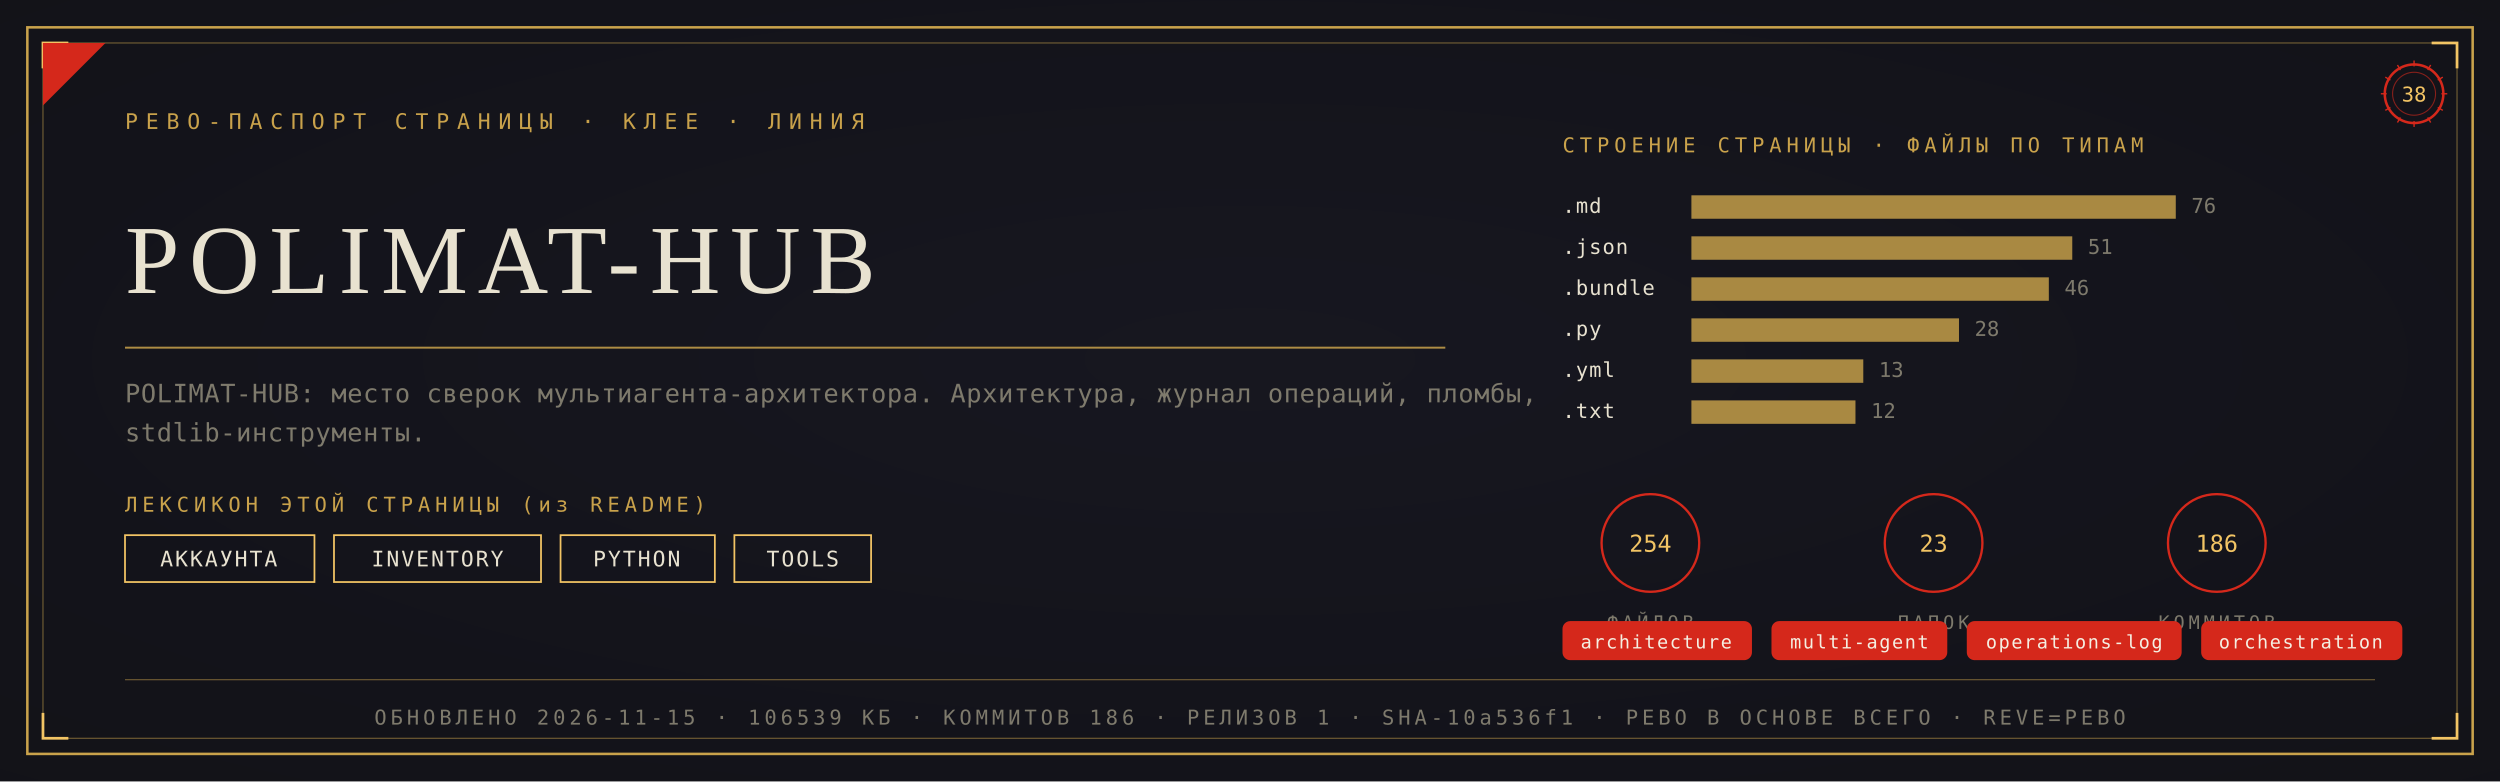
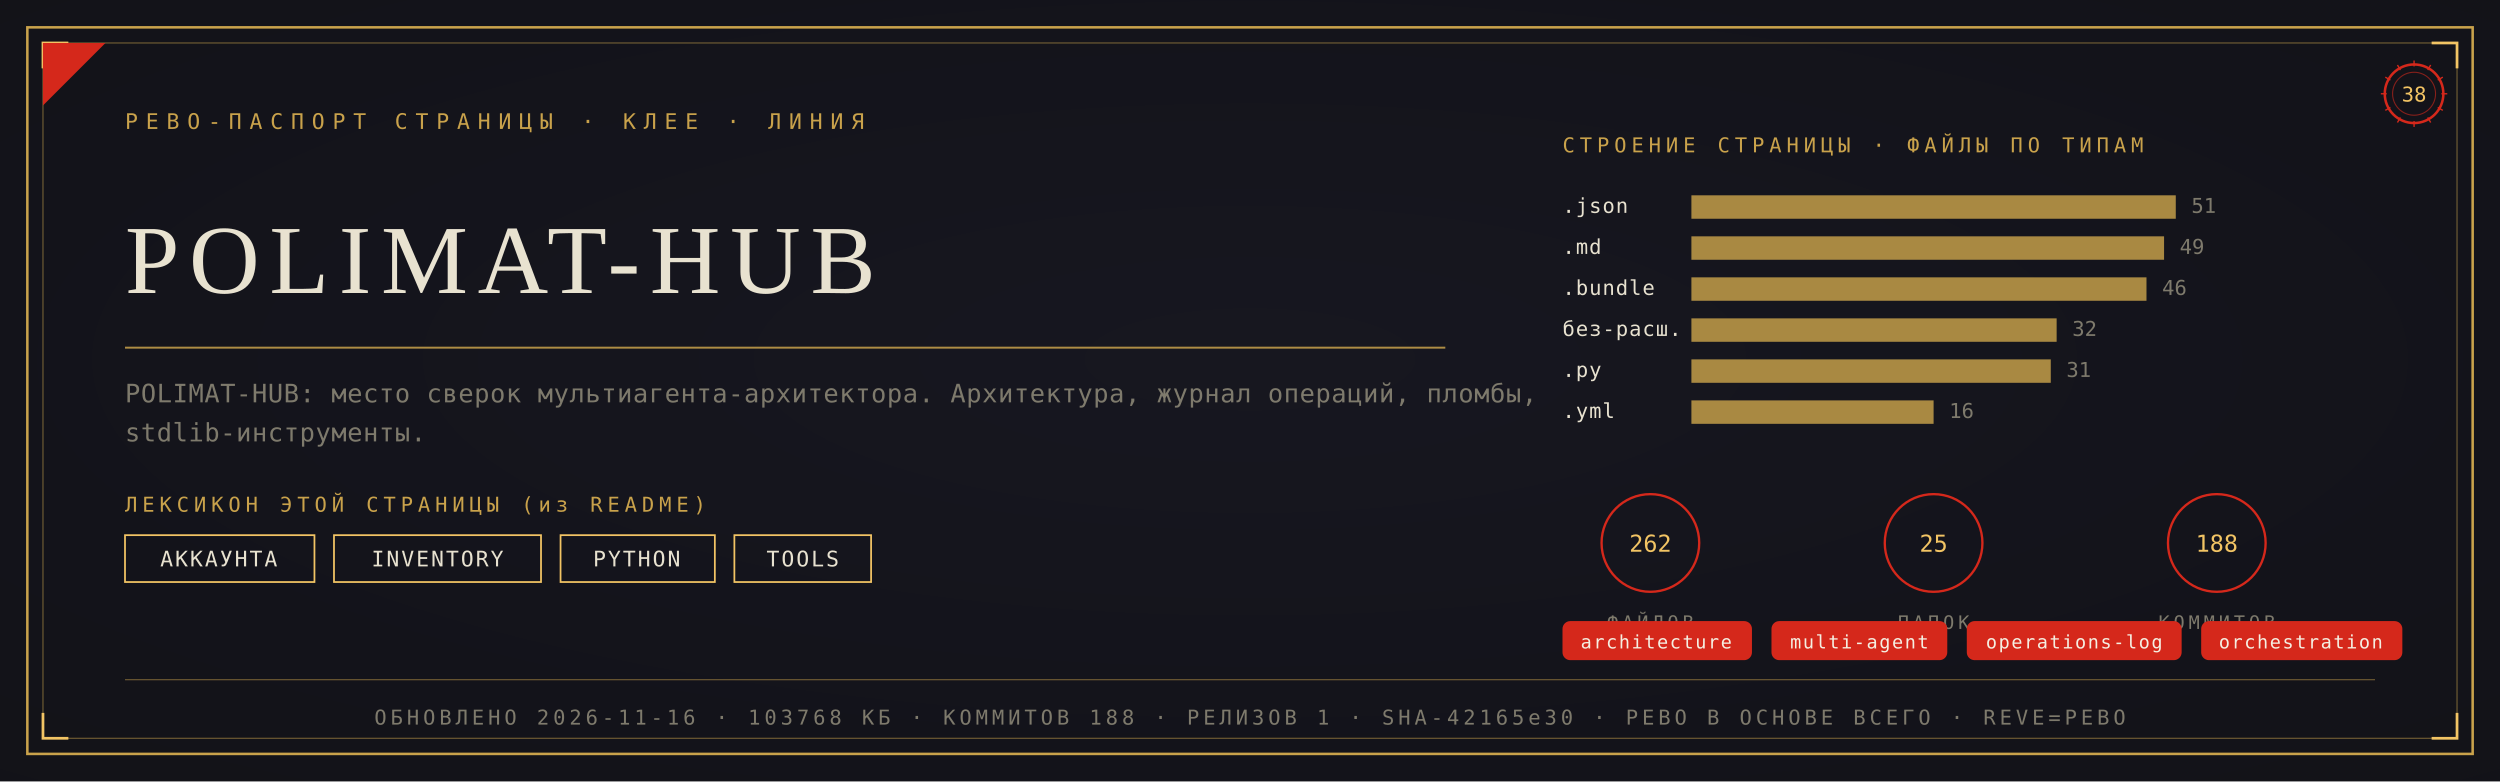
<svg xmlns="http://www.w3.org/2000/svg" viewBox="0 0 1280 400" width="1280" height="400">
  <defs>
    <radialGradient id="rp38" cx="0.5" cy="0.46" r="1.05">
      <stop offset="0" stop-color="#181820" />
      <stop offset="1" stop-color="#101014" />
    </radialGradient>
  </defs>
  <rect width="1280" height="400" fill="#101014" />
  <rect width="1280" height="400" fill="url(#rp38)" opacity="0.92" />
  <rect x="14" y="14" width="1252" height="372" fill="none" stroke="#C9A24B" stroke-width="1.3" />
  <rect x="22" y="22" width="1236" height="356" fill="none" stroke="#C9A24B" stroke-width="0.55" opacity="0.55" />
  <path d="M 22 35 L 22 22 L 35 22" fill="none" stroke="#F2C464" stroke-width="1.4" />
  <path d="M 1258 35 L 1258 22 L 1245 22" fill="none" stroke="#F2C464" stroke-width="1.4" />
  <path d="M 22 365 L 22 378 L 35 378" fill="none" stroke="#F2C464" stroke-width="1.4" />
  <path d="M 1258 365 L 1258 378 L 1245 378" fill="none" stroke="#F2C464" stroke-width="1.4" />
  <path d="M 22 54 L 22 22 L 54 22 Z" fill="#D5281B" />
  <text x="64" y="66" font-family="'Cascadia Mono', ui-monospace, Consolas, monospace" font-size="11" fill="#C9A24B" letter-spacing="4">РЕВО-ПАСПОРТ СТРАНИЦЫ · КЛЕЕ · ЛИНИЯ</text>
  <g transform="translate(1236,48)">
    <circle r="15" fill="none" stroke="#D5281B" stroke-width="1.3" />
    <circle r="11" fill="none" stroke="#D5281B" stroke-width="0.55" opacity="0.6" />
    <text y="4" text-anchor="middle" font-family="'Cascadia Mono', ui-monospace, Consolas, monospace" font-size="10.5" fill="#F2C464">38</text>
    <g stroke="#D5281B" stroke-width="0.7">
      <line x1="0" y1="-17" x2="0" y2="-14" transform="rotate(0)" />
      <line x1="0" y1="-17" x2="0" y2="-14" transform="rotate(30)" />
      <line x1="0" y1="-17" x2="0" y2="-14" transform="rotate(60)" />
      <line x1="0" y1="-17" x2="0" y2="-14" transform="rotate(90)" />
      <line x1="0" y1="-17" x2="0" y2="-14" transform="rotate(120)" />
      <line x1="0" y1="-17" x2="0" y2="-14" transform="rotate(150)" />
      <line x1="0" y1="-17" x2="0" y2="-14" transform="rotate(180)" />
      <line x1="0" y1="-17" x2="0" y2="-14" transform="rotate(210)" />
      <line x1="0" y1="-17" x2="0" y2="-14" transform="rotate(240)" />
      <line x1="0" y1="-17" x2="0" y2="-14" transform="rotate(270)" />
      <line x1="0" y1="-17" x2="0" y2="-14" transform="rotate(300)" />
      <line x1="0" y1="-17" x2="0" y2="-14" transform="rotate(330)" />
    </g>
  </g>
  <text x="64" y="150" font-family="Georgia, 'Times New Roman', serif" font-size="50.0" fill="#E8E2D0" letter-spacing="5">POLIMAT-HUB</text>
  <line x1="64" y1="178" x2="740" y2="178" stroke="#C9A24B" stroke-width="1" opacity="0.85" />
  <text x="64" y="206" font-family="'Cascadia Mono', ui-monospace, Consolas, monospace" font-size="13" fill="#7E7A6C" letter-spacing="0.3">POLIMAT-HUB: место сверок мультиагента-архитектора. Архитектура, журнал операций, пломбы,</text>
  <text x="64" y="226" font-family="'Cascadia Mono', ui-monospace, Consolas, monospace" font-size="13" fill="#7E7A6C" letter-spacing="0.3">stdlib-инструменты.</text>
  <text x="64" y="262" font-family="'Cascadia Mono', ui-monospace, Consolas, monospace" font-size="10.5" fill="#C9A24B" letter-spacing="2.5">ЛЕКСИКОН ЭТОЙ СТРАНИЦЫ (из README)</text>
  <rect x="64" y="274" width="97" height="24" fill="none" stroke="#F2C464" stroke-width="0.9" />
  <text x="112" y="290" text-anchor="middle" font-family="'Cascadia Mono', ui-monospace, Consolas, monospace" font-size="11" fill="#E8E2D0" letter-spacing="1">АККАУНТА</text>
  <rect x="171" y="274" width="106" height="24" fill="none" stroke="#F2C464" stroke-width="0.9" />
  <text x="224" y="290" text-anchor="middle" font-family="'Cascadia Mono', ui-monospace, Consolas, monospace" font-size="11" fill="#E8E2D0" letter-spacing="1">INVENTORY</text>
  <rect x="287" y="274" width="79" height="24" fill="none" stroke="#F2C464" stroke-width="0.9" />
  <text x="326" y="290" text-anchor="middle" font-family="'Cascadia Mono', ui-monospace, Consolas, monospace" font-size="11" fill="#E8E2D0" letter-spacing="1">PYTHON</text>
  <rect x="376" y="274" width="70" height="24" fill="none" stroke="#F2C464" stroke-width="0.9" />
  <text x="411" y="290" text-anchor="middle" font-family="'Cascadia Mono', ui-monospace, Consolas, monospace" font-size="11" fill="#E8E2D0" letter-spacing="1">TOOLS</text>
  <text x="800" y="78" font-family="'Cascadia Mono', ui-monospace, Consolas, monospace" font-size="10.5" fill="#C9A24B" letter-spacing="2.5">СТРОЕНИЕ СТРАНИЦЫ · ФАЙЛЫ ПО ТИПАМ</text>
-   <text x="800" y="109" font-family="'Cascadia Mono', ui-monospace, Consolas, monospace" font-size="10.5" fill="#E8E2D0" letter-spacing="0.5">.md</text>
+   <text x="800" y="109" font-family="'Cascadia Mono', ui-monospace, Consolas, monospace" font-size="10.5" fill="#E8E2D0" letter-spacing="0.5">.json</text>
  <rect x="866" y="100" width="248" height="12" fill="#C9A24B" opacity="0.82" />
-   <text x="1122" y="109" font-family="'Cascadia Mono', ui-monospace, Consolas, monospace" font-size="10.5" fill="#7E7A6C">76</text>
-   <text x="800" y="130" font-family="'Cascadia Mono', ui-monospace, Consolas, monospace" font-size="10.5" fill="#E8E2D0" letter-spacing="0.5">.json</text>
-   <rect x="866" y="121" width="195" height="12" fill="#C9A24B" opacity="0.82" />
-   <text x="1069" y="130" font-family="'Cascadia Mono', ui-monospace, Consolas, monospace" font-size="10.5" fill="#7E7A6C">51</text>
+   <text x="1122" y="109" font-family="'Cascadia Mono', ui-monospace, Consolas, monospace" font-size="10.5" fill="#7E7A6C">51</text>
+   <text x="800" y="130" font-family="'Cascadia Mono', ui-monospace, Consolas, monospace" font-size="10.5" fill="#E8E2D0" letter-spacing="0.5">.md</text>
+   <rect x="866" y="121" width="242" height="12" fill="#C9A24B" opacity="0.82" />
+   <text x="1116" y="130" font-family="'Cascadia Mono', ui-monospace, Consolas, monospace" font-size="10.5" fill="#7E7A6C">49</text>
  <text x="800" y="151" font-family="'Cascadia Mono', ui-monospace, Consolas, monospace" font-size="10.5" fill="#E8E2D0" letter-spacing="0.5">.bundle</text>
-   <rect x="866" y="142" width="183" height="12" fill="#C9A24B" opacity="0.82" />
-   <text x="1057" y="151" font-family="'Cascadia Mono', ui-monospace, Consolas, monospace" font-size="10.5" fill="#7E7A6C">46</text>
-   <text x="800" y="172" font-family="'Cascadia Mono', ui-monospace, Consolas, monospace" font-size="10.5" fill="#E8E2D0" letter-spacing="0.5">.py</text>
-   <rect x="866" y="163" width="137" height="12" fill="#C9A24B" opacity="0.82" />
-   <text x="1011" y="172" font-family="'Cascadia Mono', ui-monospace, Consolas, monospace" font-size="10.5" fill="#7E7A6C">28</text>
-   <text x="800" y="193" font-family="'Cascadia Mono', ui-monospace, Consolas, monospace" font-size="10.5" fill="#E8E2D0" letter-spacing="0.5">.yml</text>
-   <rect x="866" y="184" width="88" height="12" fill="#C9A24B" opacity="0.82" />
-   <text x="962" y="193" font-family="'Cascadia Mono', ui-monospace, Consolas, monospace" font-size="10.5" fill="#7E7A6C">13</text>
-   <text x="800" y="214" font-family="'Cascadia Mono', ui-monospace, Consolas, monospace" font-size="10.5" fill="#E8E2D0" letter-spacing="0.5">.txt</text>
-   <rect x="866" y="205" width="84" height="12" fill="#C9A24B" opacity="0.82" />
-   <text x="958" y="214" font-family="'Cascadia Mono', ui-monospace, Consolas, monospace" font-size="10.5" fill="#7E7A6C">12</text>
+   <rect x="866" y="142" width="233" height="12" fill="#C9A24B" opacity="0.82" />
+   <text x="1107" y="151" font-family="'Cascadia Mono', ui-monospace, Consolas, monospace" font-size="10.5" fill="#7E7A6C">46</text>
+   <text x="800" y="172" font-family="'Cascadia Mono', ui-monospace, Consolas, monospace" font-size="10.5" fill="#E8E2D0" letter-spacing="0.5">без-расш.</text>
+   <rect x="866" y="163" width="187" height="12" fill="#C9A24B" opacity="0.82" />
+   <text x="1061" y="172" font-family="'Cascadia Mono', ui-monospace, Consolas, monospace" font-size="10.5" fill="#7E7A6C">32</text>
+   <text x="800" y="193" font-family="'Cascadia Mono', ui-monospace, Consolas, monospace" font-size="10.5" fill="#E8E2D0" letter-spacing="0.5">.py</text>
+   <rect x="866" y="184" width="184" height="12" fill="#C9A24B" opacity="0.82" />
+   <text x="1058" y="193" font-family="'Cascadia Mono', ui-monospace, Consolas, monospace" font-size="10.5" fill="#7E7A6C">31</text>
+   <text x="800" y="214" font-family="'Cascadia Mono', ui-monospace, Consolas, monospace" font-size="10.5" fill="#E8E2D0" letter-spacing="0.5">.yml</text>
+   <rect x="866" y="205" width="124" height="12" fill="#C9A24B" opacity="0.82" />
+   <text x="998" y="214" font-family="'Cascadia Mono', ui-monospace, Consolas, monospace" font-size="10.5" fill="#7E7A6C">16</text>
  <g transform="translate(845,278)">
    <circle r="25" fill="none" stroke="#D5281B" stroke-width="1.2" />
-     <text y="4.5" text-anchor="middle" font-family="'Cascadia Mono', ui-monospace, Consolas, monospace" font-size="12" fill="#F2C464">254</text>
+     <text y="4.5" text-anchor="middle" font-family="'Cascadia Mono', ui-monospace, Consolas, monospace" font-size="12" fill="#F2C464">262</text>
    <text y="44" text-anchor="middle" font-family="'Cascadia Mono', ui-monospace, Consolas, monospace" font-size="9.5" fill="#7E7A6C" letter-spacing="2">ФАЙЛОВ</text>
  </g>
  <g transform="translate(990,278)">
    <circle r="25" fill="none" stroke="#D5281B" stroke-width="1.2" />
-     <text y="4.5" text-anchor="middle" font-family="'Cascadia Mono', ui-monospace, Consolas, monospace" font-size="12" fill="#F2C464">23</text>
+     <text y="4.5" text-anchor="middle" font-family="'Cascadia Mono', ui-monospace, Consolas, monospace" font-size="12" fill="#F2C464">25</text>
    <text y="44" text-anchor="middle" font-family="'Cascadia Mono', ui-monospace, Consolas, monospace" font-size="9.5" fill="#7E7A6C" letter-spacing="2">ПАПОК</text>
  </g>
  <g transform="translate(1135,278)">
    <circle r="25" fill="none" stroke="#D5281B" stroke-width="1.2" />
-     <text y="4.5" text-anchor="middle" font-family="'Cascadia Mono', ui-monospace, Consolas, monospace" font-size="12" fill="#F2C464">186</text>
+     <text y="4.5" text-anchor="middle" font-family="'Cascadia Mono', ui-monospace, Consolas, monospace" font-size="12" fill="#F2C464">188</text>
    <text y="44" text-anchor="middle" font-family="'Cascadia Mono', ui-monospace, Consolas, monospace" font-size="9.5" fill="#7E7A6C" letter-spacing="2">КОММИТОВ</text>
  </g>
  <rect x="800" y="318" rx="4" width="97" height="20" fill="#D5281B" />
  <text x="848" y="332" text-anchor="middle" font-family="'Cascadia Mono', ui-monospace, Consolas, monospace" font-size="9.5" fill="#F5EFE2" letter-spacing="0.8">architecture</text>
  <rect x="907" y="318" rx="4" width="90" height="20" fill="#D5281B" />
  <text x="952" y="332" text-anchor="middle" font-family="'Cascadia Mono', ui-monospace, Consolas, monospace" font-size="9.5" fill="#F5EFE2" letter-spacing="0.8">multi-agent</text>
  <rect x="1007" y="318" rx="4" width="110" height="20" fill="#D5281B" />
  <text x="1062" y="332" text-anchor="middle" font-family="'Cascadia Mono', ui-monospace, Consolas, monospace" font-size="9.5" fill="#F5EFE2" letter-spacing="0.8">operations-log</text>
  <rect x="1127" y="318" rx="4" width="103" height="20" fill="#D5281B" />
  <text x="1178" y="332" text-anchor="middle" font-family="'Cascadia Mono', ui-monospace, Consolas, monospace" font-size="9.5" fill="#F5EFE2" letter-spacing="0.8">orchestration</text>
  <line x1="64" y1="348" x2="1216" y2="348" stroke="#C9A24B" stroke-width="0.6" opacity="0.5" />
-   <text x="640" y="371" text-anchor="middle" font-family="'Cascadia Mono', ui-monospace, Consolas, monospace" font-size="10.5" fill="#7E7A6C" letter-spacing="2">ОБНОВЛЕНО 2026-11-15 · 106539 КБ · КОММИТОВ 186 · РЕЛИЗОВ 1 · SHA-10a536f1 · РЕВО В ОСНОВЕ ВСЕГО · REVE=РЕВО</text>
+   <text x="640" y="371" text-anchor="middle" font-family="'Cascadia Mono', ui-monospace, Consolas, monospace" font-size="10.5" fill="#7E7A6C" letter-spacing="2">ОБНОВЛЕНО 2026-11-16 · 103768 КБ · КОММИТОВ 188 · РЕЛИЗОВ 1 · SHA-42165e30 · РЕВО В ОСНОВЕ ВСЕГО · REVE=РЕВО</text>
</svg>
